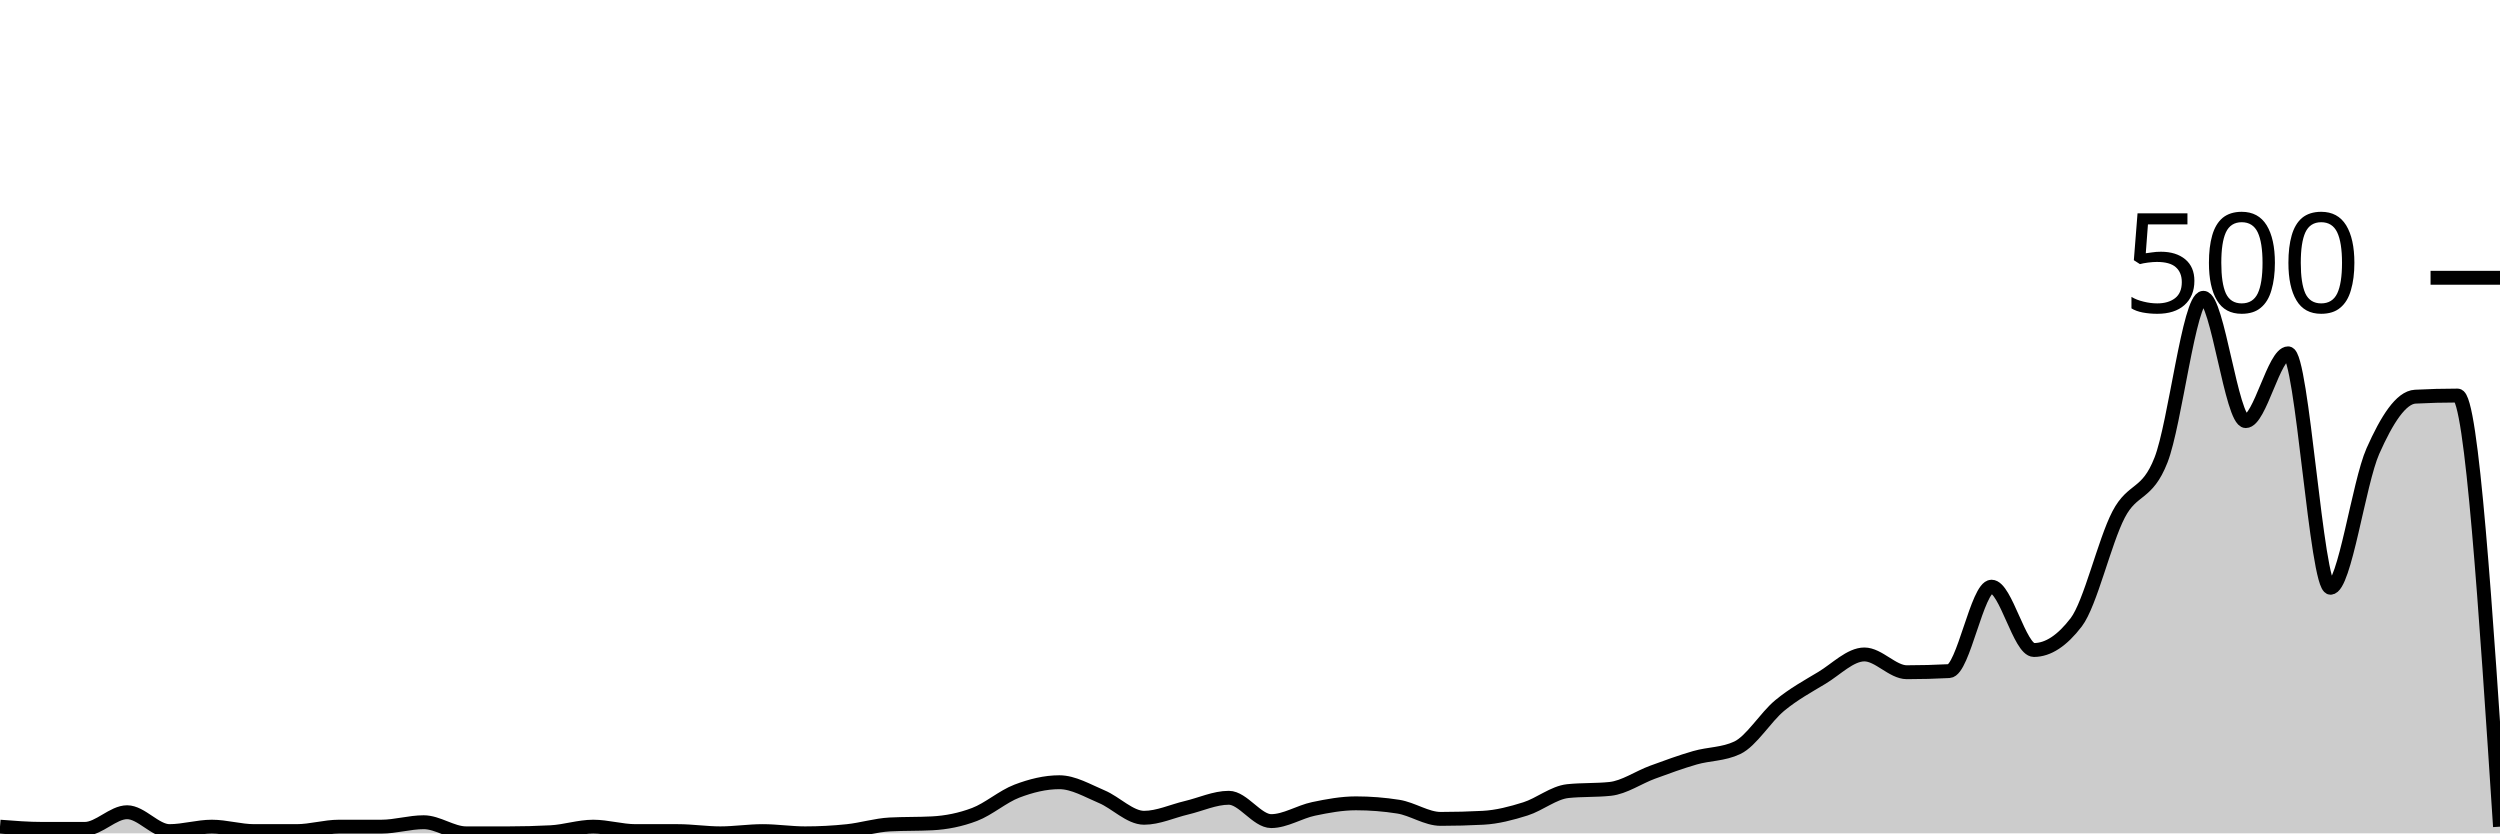
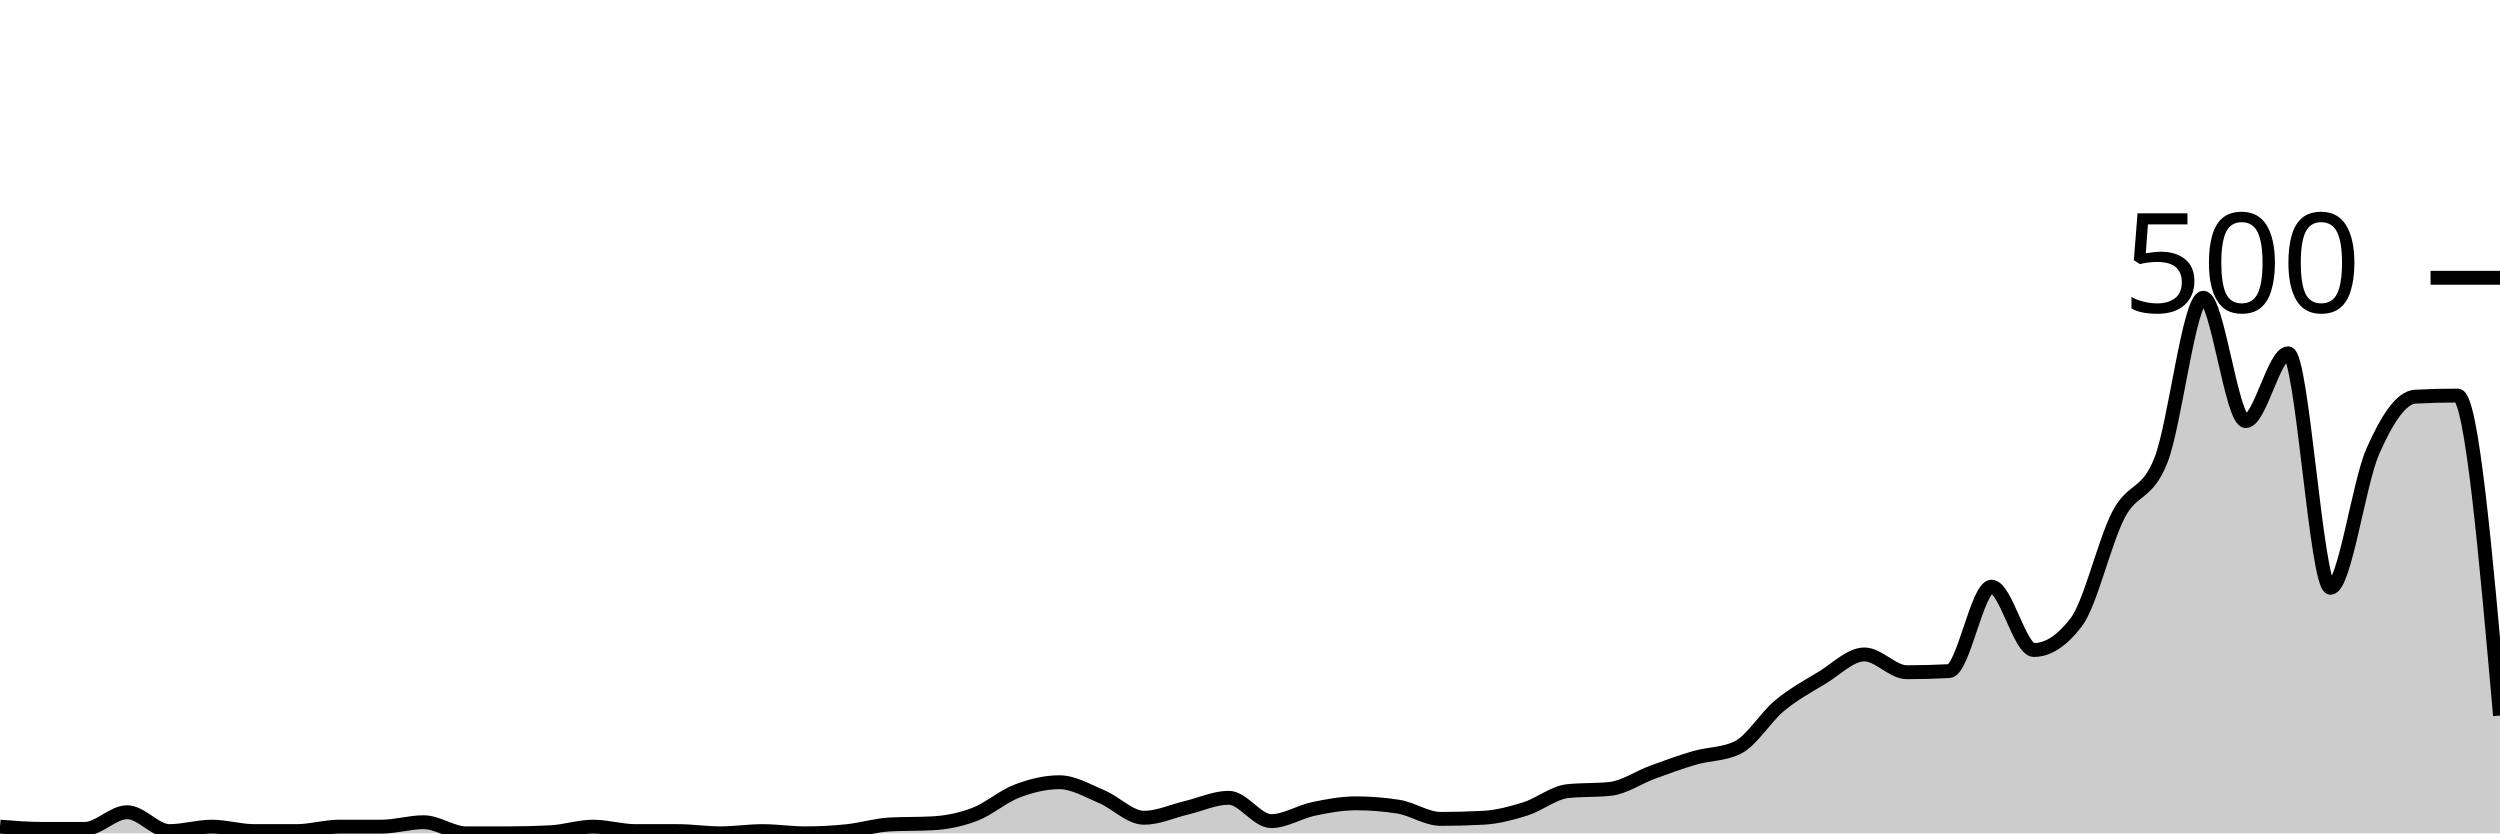
<svg xmlns="http://www.w3.org/2000/svg" viewBox="0 0 180 60">
  <g transform="translate(0,20)">
-     <path class="area" fill="rgba(0, 0, 0, 0.2)" d="M0,39.52C1.017,39.6,2.034,39.68,3.051,39.68C4.068,39.68,5.085,39.68,6.102,39.68C7.119,39.68,8.136,38.48,9.153,38.48C10.169,38.48,11.186,39.84,12.203,39.84C13.22,39.84,14.237,39.52,15.254,39.52C16.271,39.52,17.288,39.84,18.305,39.84C19.322,39.84,20.339,39.84,21.356,39.84C22.373,39.84,23.39,39.52,24.407,39.52C25.424,39.52,26.441,39.52,27.458,39.52C28.475,39.52,29.492,39.2,30.508,39.2C31.525,39.2,32.542,40,33.559,40C34.576,40,35.593,40,36.61,40C37.627,40,38.644,39.973,39.661,39.92C40.678,39.867,41.695,39.52,42.712,39.52C43.729,39.52,44.746,39.84,45.763,39.84C46.78,39.84,47.797,39.84,48.814,39.84C49.831,39.84,50.847,40,51.864,40C52.881,40,53.898,39.84,54.915,39.84C55.932,39.84,56.949,40,57.966,40C58.983,40,60,39.947,61.017,39.84C62.034,39.733,63.051,39.413,64.068,39.36C65.085,39.307,66.102,39.333,67.119,39.28C68.136,39.227,69.153,39.027,70.169,38.64C71.186,38.253,72.203,37.347,73.22,36.96C74.237,36.573,75.254,36.32,76.271,36.32C77.288,36.32,78.305,36.933,79.322,37.36C80.339,37.787,81.356,38.88,82.373,38.88C83.39,38.88,84.407,38.4,85.424,38.16C86.441,37.92,87.458,37.44,88.475,37.44C89.492,37.44,90.508,39.12,91.525,39.12C92.542,39.12,93.559,38.453,94.576,38.24C95.593,38.027,96.61,37.84,97.627,37.84C98.644,37.84,99.661,37.92,100.678,38.08C101.695,38.24,102.712,38.96,103.729,38.96C104.746,38.96,105.763,38.933,106.78,38.88C107.797,38.827,108.814,38.56,109.831,38.24C110.847,37.92,111.864,37.067,112.881,36.96C113.898,36.853,114.915,36.907,115.932,36.8C116.949,36.693,117.966,35.973,118.983,35.6C120,35.227,121.017,34.853,122.034,34.56C123.051,34.267,124.068,34.32,125.085,33.84C126.102,33.36,127.119,31.64,128.136,30.8C129.153,29.96,130.169,29.413,131.186,28.8C132.203,28.187,133.22,27.12,134.237,27.12C135.254,27.12,136.271,28.4,137.288,28.4C138.305,28.4,139.322,28.373,140.339,28.32C141.356,28.267,142.373,22.24,143.39,22.24C144.407,22.24,145.424,26.8,146.441,26.8C147.458,26.8,148.475,26.133,149.492,24.8C150.508,23.467,151.525,18.987,152.542,17.04C153.559,15.093,154.576,15.72,155.593,13.12C156.61,10.52,157.627,1.44,158.644,1.44C159.661,1.44,160.678,10.32,161.695,10.32C162.712,10.32,163.729,5.44,164.746,5.44C165.763,5.44,166.78,22.32,167.797,22.32C168.814,22.32,169.831,14.773,170.847,12.48C171.864,10.187,172.881,8.613,173.898,8.56C174.915,8.507,175.932,8.48,176.949,8.48C177.966,8.48,178.983,24,180,39.52L180,40C178.983,40,177.966,40,176.949,40C175.932,40,174.915,40,173.898,40C172.881,40,171.864,40,170.847,40C169.831,40,168.814,40,167.797,40C166.78,40,165.763,40,164.746,40C163.729,40,162.712,40,161.695,40C160.678,40,159.661,40,158.644,40C157.627,40,156.61,40,155.593,40C154.576,40,153.559,40,152.542,40C151.525,40,150.508,40,149.492,40C148.475,40,147.458,40,146.441,40C145.424,40,144.407,40,143.39,40C142.373,40,141.356,40,140.339,40C139.322,40,138.305,40,137.288,40C136.271,40,135.254,40,134.237,40C133.22,40,132.203,40,131.186,40C130.169,40,129.153,40,128.136,40C127.119,40,126.102,40,125.085,40C124.068,40,123.051,40,122.034,40C121.017,40,120,40,118.983,40C117.966,40,116.949,40,115.932,40C114.915,40,113.898,40,112.881,40C111.864,40,110.847,40,109.831,40C108.814,40,107.797,40,106.78,40C105.763,40,104.746,40,103.729,40C102.712,40,101.695,40,100.678,40C99.661,40,98.644,40,97.627,40C96.61,40,95.593,40,94.576,40C93.559,40,92.542,40,91.525,40C90.508,40,89.492,40,88.475,40C87.458,40,86.441,40,85.424,40C84.407,40,83.39,40,82.373,40C81.356,40,80.339,40,79.322,40C78.305,40,77.288,40,76.271,40C75.254,40,74.237,40,73.22,40C72.203,40,71.186,40,70.169,40C69.153,40,68.136,40,67.119,40C66.102,40,65.085,40,64.068,40C63.051,40,62.034,40,61.017,40C60,40,58.983,40,57.966,40C56.949,40,55.932,40,54.915,40C53.898,40,52.881,40,51.864,40C50.847,40,49.831,40,48.814,40C47.797,40,46.78,40,45.763,40C44.746,40,43.729,40,42.712,40C41.695,40,40.678,40,39.661,40C38.644,40,37.627,40,36.61,40C35.593,40,34.576,40,33.559,40C32.542,40,31.525,40,30.508,40C29.492,40,28.475,40,27.458,40C26.441,40,25.424,40,24.407,40C23.39,40,22.373,40,21.356,40C20.339,40,19.322,40,18.305,40C17.288,40,16.271,40,15.254,40C14.237,40,13.22,40,12.203,40C11.186,40,10.169,40,9.153,40C8.136,40,7.119,40,6.102,40C5.085,40,4.068,40,3.051,40C2.034,40,1.017,40,0,40Z" />
-     <path class="line" stroke="black" fill="none" d="M0,39.52C1.017,39.6,2.034,39.68,3.051,39.68C4.068,39.68,5.085,39.68,6.102,39.68C7.119,39.68,8.136,38.48,9.153,38.48C10.169,38.48,11.186,39.84,12.203,39.84C13.22,39.84,14.237,39.52,15.254,39.52C16.271,39.52,17.288,39.84,18.305,39.84C19.322,39.84,20.339,39.84,21.356,39.84C22.373,39.84,23.39,39.52,24.407,39.52C25.424,39.52,26.441,39.52,27.458,39.52C28.475,39.52,29.492,39.2,30.508,39.2C31.525,39.2,32.542,40,33.559,40C34.576,40,35.593,40,36.61,40C37.627,40,38.644,39.973,39.661,39.92C40.678,39.867,41.695,39.52,42.712,39.52C43.729,39.52,44.746,39.84,45.763,39.84C46.78,39.84,47.797,39.84,48.814,39.84C49.831,39.84,50.847,40,51.864,40C52.881,40,53.898,39.84,54.915,39.84C55.932,39.84,56.949,40,57.966,40C58.983,40,60,39.947,61.017,39.84C62.034,39.733,63.051,39.413,64.068,39.36C65.085,39.307,66.102,39.333,67.119,39.28C68.136,39.227,69.153,39.027,70.169,38.64C71.186,38.253,72.203,37.347,73.22,36.96C74.237,36.573,75.254,36.32,76.271,36.32C77.288,36.32,78.305,36.933,79.322,37.36C80.339,37.787,81.356,38.88,82.373,38.88C83.39,38.88,84.407,38.4,85.424,38.16C86.441,37.92,87.458,37.44,88.475,37.44C89.492,37.44,90.508,39.12,91.525,39.12C92.542,39.12,93.559,38.453,94.576,38.24C95.593,38.027,96.61,37.84,97.627,37.84C98.644,37.84,99.661,37.92,100.678,38.08C101.695,38.24,102.712,38.96,103.729,38.96C104.746,38.96,105.763,38.933,106.78,38.88C107.797,38.827,108.814,38.56,109.831,38.24C110.847,37.92,111.864,37.067,112.881,36.96C113.898,36.853,114.915,36.907,115.932,36.8C116.949,36.693,117.966,35.973,118.983,35.6C120,35.227,121.017,34.853,122.034,34.56C123.051,34.267,124.068,34.32,125.085,33.84C126.102,33.36,127.119,31.64,128.136,30.8C129.153,29.96,130.169,29.413,131.186,28.8C132.203,28.187,133.22,27.12,134.237,27.12C135.254,27.12,136.271,28.4,137.288,28.4C138.305,28.4,139.322,28.373,140.339,28.32C141.356,28.267,142.373,22.24,143.39,22.24C144.407,22.24,145.424,26.8,146.441,26.8C147.458,26.8,148.475,26.133,149.492,24.8C150.508,23.467,151.525,18.987,152.542,17.04C153.559,15.093,154.576,15.72,155.593,13.12C156.61,10.52,157.627,1.44,158.644,1.44C159.661,1.44,160.678,10.32,161.695,10.32C162.712,10.32,163.729,5.44,164.746,5.44C165.763,5.44,166.78,22.32,167.797,22.32C168.814,22.32,169.831,14.773,170.847,12.48C171.864,10.187,172.881,8.613,173.898,8.56C174.915,8.507,175.932,8.48,176.949,8.48C177.966,8.48,178.983,24,180,39.52" />
+     <path class="area" fill="rgba(0, 0, 0, 0.2)" d="M0,39.52C1.017,39.6,2.034,39.68,3.051,39.68C4.068,39.68,5.085,39.68,6.102,39.68C7.119,39.68,8.136,38.48,9.153,38.48C10.169,38.48,11.186,39.84,12.203,39.84C13.22,39.84,14.237,39.52,15.254,39.52C16.271,39.52,17.288,39.84,18.305,39.84C19.322,39.84,20.339,39.84,21.356,39.84C22.373,39.84,23.39,39.52,24.407,39.52C25.424,39.52,26.441,39.52,27.458,39.52C28.475,39.52,29.492,39.2,30.508,39.2C31.525,39.2,32.542,40,33.559,40C34.576,40,35.593,40,36.61,40C37.627,40,38.644,39.973,39.661,39.92C40.678,39.867,41.695,39.52,42.712,39.52C43.729,39.52,44.746,39.84,45.763,39.84C46.78,39.84,47.797,39.84,48.814,39.84C49.831,39.84,50.847,40,51.864,40C52.881,40,53.898,39.84,54.915,39.84C55.932,39.84,56.949,40,57.966,40C58.983,40,60,39.947,61.017,39.84C62.034,39.733,63.051,39.413,64.068,39.36C65.085,39.307,66.102,39.333,67.119,39.28C68.136,39.227,69.153,39.027,70.169,38.64C71.186,38.253,72.203,37.347,73.22,36.96C74.237,36.573,75.254,36.32,76.271,36.32C77.288,36.32,78.305,36.933,79.322,37.36C80.339,37.787,81.356,38.88,82.373,38.88C83.39,38.88,84.407,38.4,85.424,38.16C86.441,37.92,87.458,37.44,88.475,37.44C89.492,37.44,90.508,39.12,91.525,39.12C92.542,39.12,93.559,38.453,94.576,38.24C95.593,38.027,96.61,37.84,97.627,37.84C98.644,37.84,99.661,37.92,100.678,38.08C101.695,38.24,102.712,38.96,103.729,38.96C104.746,38.96,105.763,38.933,106.78,38.88C107.797,38.827,108.814,38.56,109.831,38.24C110.847,37.92,111.864,37.067,112.881,36.96C113.898,36.853,114.915,36.907,115.932,36.8C116.949,36.693,117.966,35.973,118.983,35.6C120,35.227,121.017,34.853,122.034,34.56C123.051,34.267,124.068,34.32,125.085,33.84C126.102,33.36,127.119,31.64,128.136,30.8C129.153,29.96,130.169,29.413,131.186,28.8C132.203,28.187,133.22,27.12,134.237,27.12C135.254,27.12,136.271,28.4,137.288,28.4C138.305,28.4,139.322,28.373,140.339,28.32C141.356,28.267,142.373,22.24,143.39,22.24C144.407,22.24,145.424,26.8,146.441,26.8C147.458,26.8,148.475,26.133,149.492,24.8C150.508,23.467,151.525,18.987,152.542,17.04C153.559,15.093,154.576,15.72,155.593,13.12C156.61,10.52,157.627,1.44,158.644,1.44C159.661,1.44,160.678,10.32,161.695,10.32C162.712,10.32,163.729,5.44,164.746,5.44C165.763,5.44,166.78,22.32,167.797,22.32C168.814,22.32,169.831,14.773,170.847,12.48C171.864,10.187,172.881,8.613,173.898,8.56C174.915,8.507,175.932,8.48,176.949,8.48C177.966,8.48,178.983,20,180,31.52L180,40C178.983,40,177.966,40,176.949,40C175.932,40,174.915,40,173.898,40C172.881,40,171.864,40,170.847,40C169.831,40,168.814,40,167.797,40C166.78,40,165.763,40,164.746,40C163.729,40,162.712,40,161.695,40C160.678,40,159.661,40,158.644,40C157.627,40,156.61,40,155.593,40C154.576,40,153.559,40,152.542,40C151.525,40,150.508,40,149.492,40C148.475,40,147.458,40,146.441,40C145.424,40,144.407,40,143.39,40C142.373,40,141.356,40,140.339,40C139.322,40,138.305,40,137.288,40C136.271,40,135.254,40,134.237,40C133.22,40,132.203,40,131.186,40C130.169,40,129.153,40,128.136,40C127.119,40,126.102,40,125.085,40C124.068,40,123.051,40,122.034,40C121.017,40,120,40,118.983,40C117.966,40,116.949,40,115.932,40C114.915,40,113.898,40,112.881,40C111.864,40,110.847,40,109.831,40C108.814,40,107.797,40,106.78,40C105.763,40,104.746,40,103.729,40C102.712,40,101.695,40,100.678,40C99.661,40,98.644,40,97.627,40C96.61,40,95.593,40,94.576,40C93.559,40,92.542,40,91.525,40C90.508,40,89.492,40,88.475,40C87.458,40,86.441,40,85.424,40C84.407,40,83.39,40,82.373,40C81.356,40,80.339,40,79.322,40C78.305,40,77.288,40,76.271,40C75.254,40,74.237,40,73.22,40C72.203,40,71.186,40,70.169,40C69.153,40,68.136,40,67.119,40C66.102,40,65.085,40,64.068,40C63.051,40,62.034,40,61.017,40C60,40,58.983,40,57.966,40C56.949,40,55.932,40,54.915,40C53.898,40,52.881,40,51.864,40C50.847,40,49.831,40,48.814,40C47.797,40,46.78,40,45.763,40C44.746,40,43.729,40,42.712,40C41.695,40,40.678,40,39.661,40C38.644,40,37.627,40,36.61,40C35.593,40,34.576,40,33.559,40C32.542,40,31.525,40,30.508,40C29.492,40,28.475,40,27.458,40C26.441,40,25.424,40,24.407,40C23.39,40,22.373,40,21.356,40C20.339,40,19.322,40,18.305,40C17.288,40,16.271,40,15.254,40C14.237,40,13.22,40,12.203,40C11.186,40,10.169,40,9.153,40C8.136,40,7.119,40,6.102,40C5.085,40,4.068,40,3.051,40C2.034,40,1.017,40,0,40Z" />
+     <path class="line" stroke="black" fill="none" d="M0,39.52C1.017,39.6,2.034,39.68,3.051,39.68C4.068,39.68,5.085,39.68,6.102,39.68C7.119,39.68,8.136,38.48,9.153,38.48C10.169,38.48,11.186,39.84,12.203,39.84C13.22,39.84,14.237,39.52,15.254,39.52C16.271,39.52,17.288,39.84,18.305,39.84C19.322,39.84,20.339,39.84,21.356,39.84C22.373,39.84,23.39,39.52,24.407,39.52C25.424,39.52,26.441,39.52,27.458,39.52C28.475,39.52,29.492,39.2,30.508,39.2C31.525,39.2,32.542,40,33.559,40C34.576,40,35.593,40,36.61,40C37.627,40,38.644,39.973,39.661,39.92C40.678,39.867,41.695,39.52,42.712,39.52C43.729,39.52,44.746,39.84,45.763,39.84C46.78,39.84,47.797,39.84,48.814,39.84C49.831,39.84,50.847,40,51.864,40C52.881,40,53.898,39.84,54.915,39.84C55.932,39.84,56.949,40,57.966,40C58.983,40,60,39.947,61.017,39.84C62.034,39.733,63.051,39.413,64.068,39.36C65.085,39.307,66.102,39.333,67.119,39.28C68.136,39.227,69.153,39.027,70.169,38.64C71.186,38.253,72.203,37.347,73.22,36.96C74.237,36.573,75.254,36.32,76.271,36.32C77.288,36.32,78.305,36.933,79.322,37.36C80.339,37.787,81.356,38.88,82.373,38.88C83.39,38.88,84.407,38.4,85.424,38.16C86.441,37.92,87.458,37.44,88.475,37.44C89.492,37.44,90.508,39.12,91.525,39.12C92.542,39.12,93.559,38.453,94.576,38.24C95.593,38.027,96.61,37.84,97.627,37.84C98.644,37.84,99.661,37.92,100.678,38.08C101.695,38.24,102.712,38.96,103.729,38.96C104.746,38.96,105.763,38.933,106.78,38.88C107.797,38.827,108.814,38.56,109.831,38.24C110.847,37.92,111.864,37.067,112.881,36.96C113.898,36.853,114.915,36.907,115.932,36.8C116.949,36.693,117.966,35.973,118.983,35.6C120,35.227,121.017,34.853,122.034,34.56C123.051,34.267,124.068,34.32,125.085,33.84C126.102,33.36,127.119,31.64,128.136,30.8C129.153,29.96,130.169,29.413,131.186,28.8C132.203,28.187,133.22,27.12,134.237,27.12C135.254,27.12,136.271,28.4,137.288,28.4C138.305,28.4,139.322,28.373,140.339,28.32C141.356,28.267,142.373,22.24,143.39,22.24C144.407,22.24,145.424,26.8,146.441,26.8C147.458,26.8,148.475,26.133,149.492,24.8C150.508,23.467,151.525,18.987,152.542,17.04C153.559,15.093,154.576,15.72,155.593,13.12C156.61,10.52,157.627,1.44,158.644,1.44C159.661,1.44,160.678,10.32,161.695,10.32C162.712,10.32,163.729,5.44,164.746,5.44C165.763,5.44,166.78,22.32,167.797,22.32C168.814,22.32,169.831,14.773,170.847,12.48C171.864,10.187,172.881,8.613,173.898,8.56C174.915,8.507,175.932,8.48,176.949,8.48C177.966,8.48,178.983,20,180,31.52" />
    <path class="axis-ceiling" stroke-width="1" stroke="black" fill="none" d="M175,0L180,0" />
    <text class="axis-ceiling-label" font-family="sans-serif" text-anchor="end" font-size="10px" x="170" y="2.5">500</text>
  </g>
</svg>
